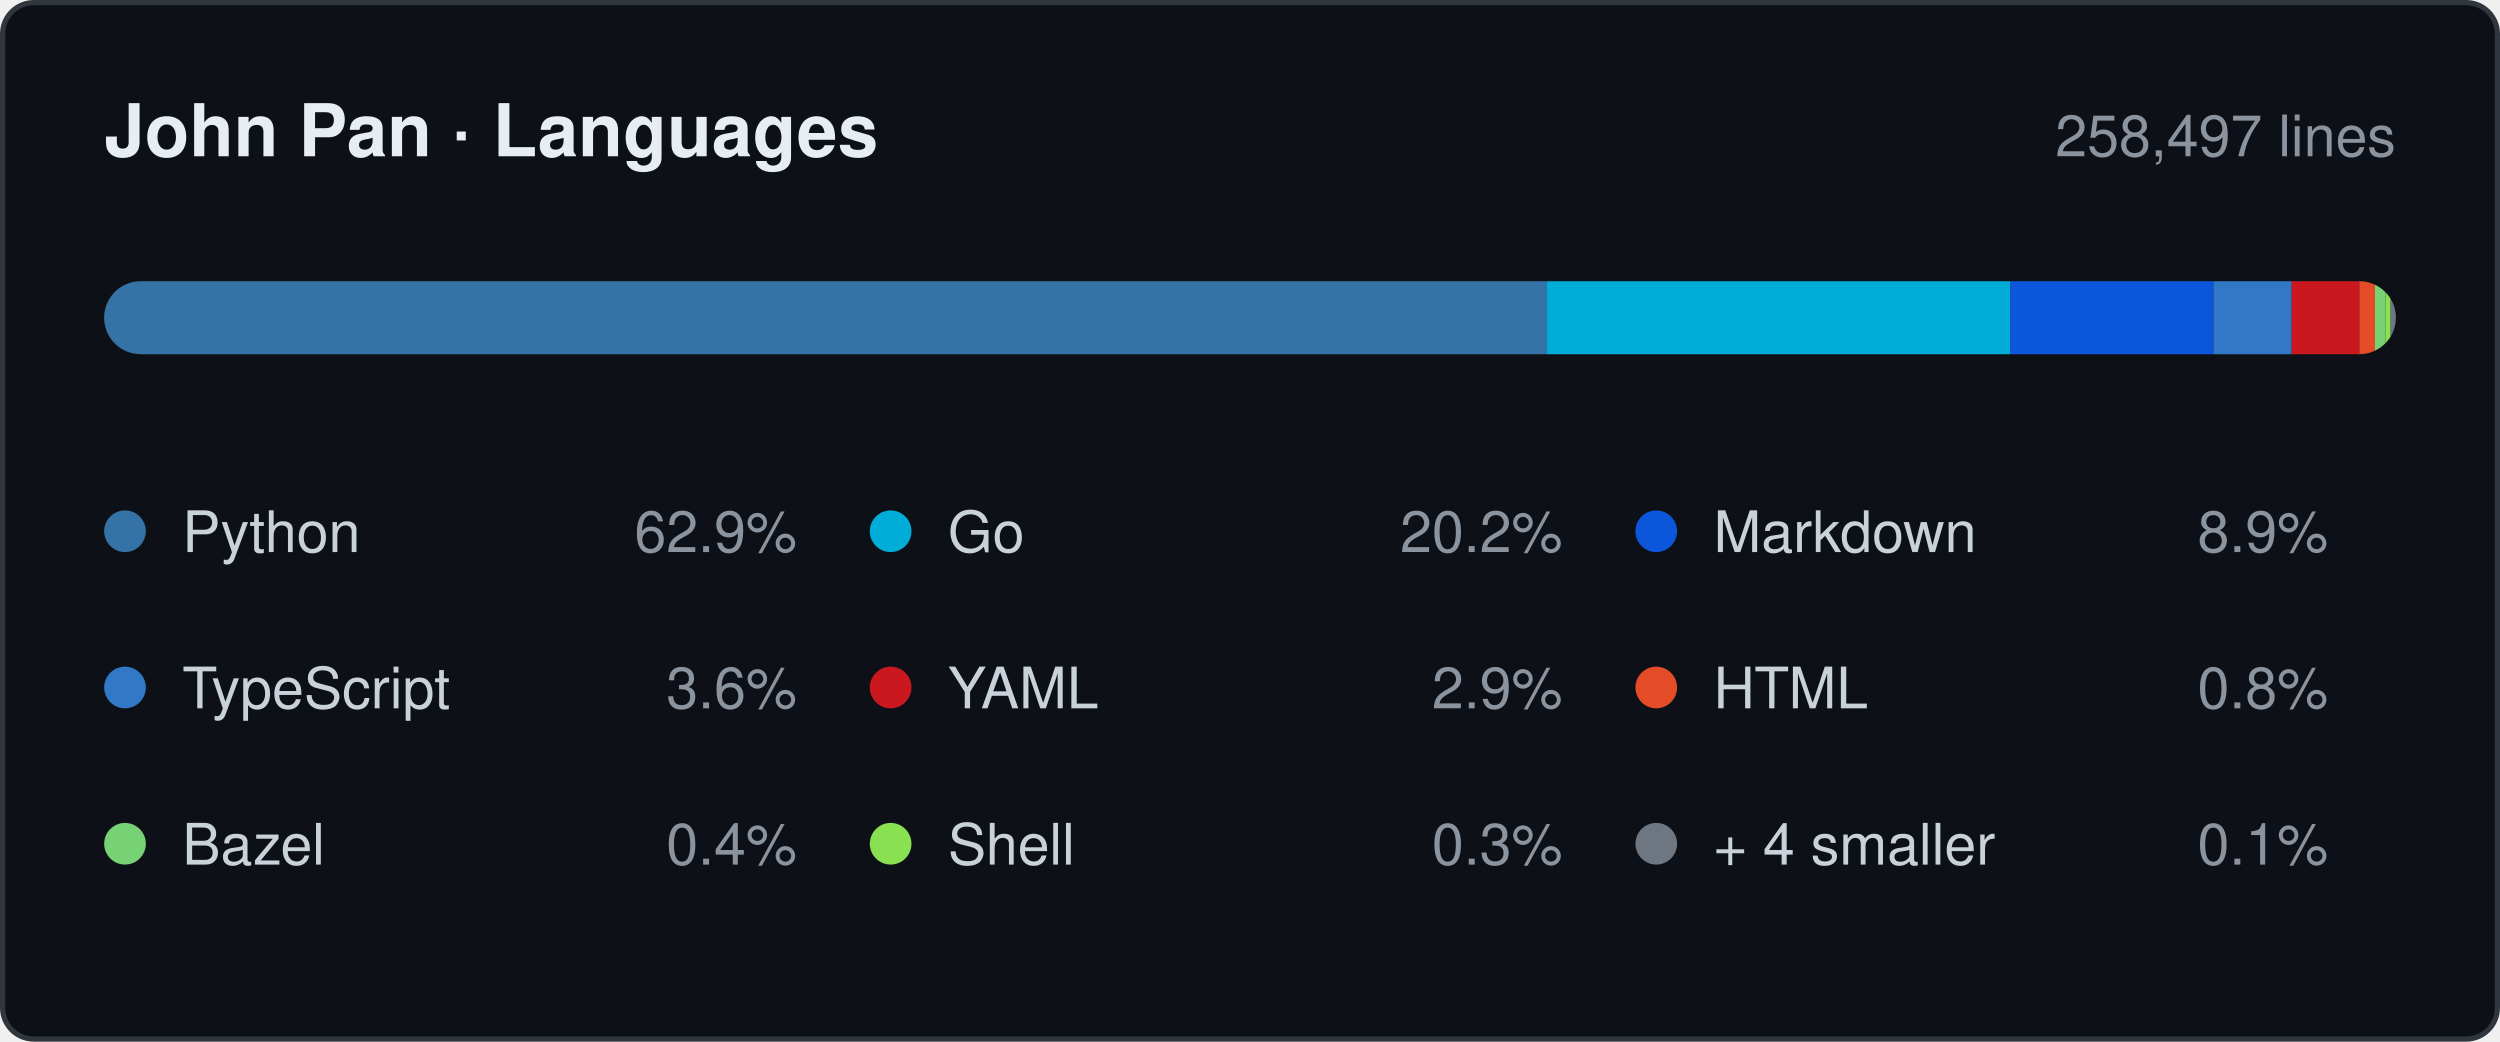
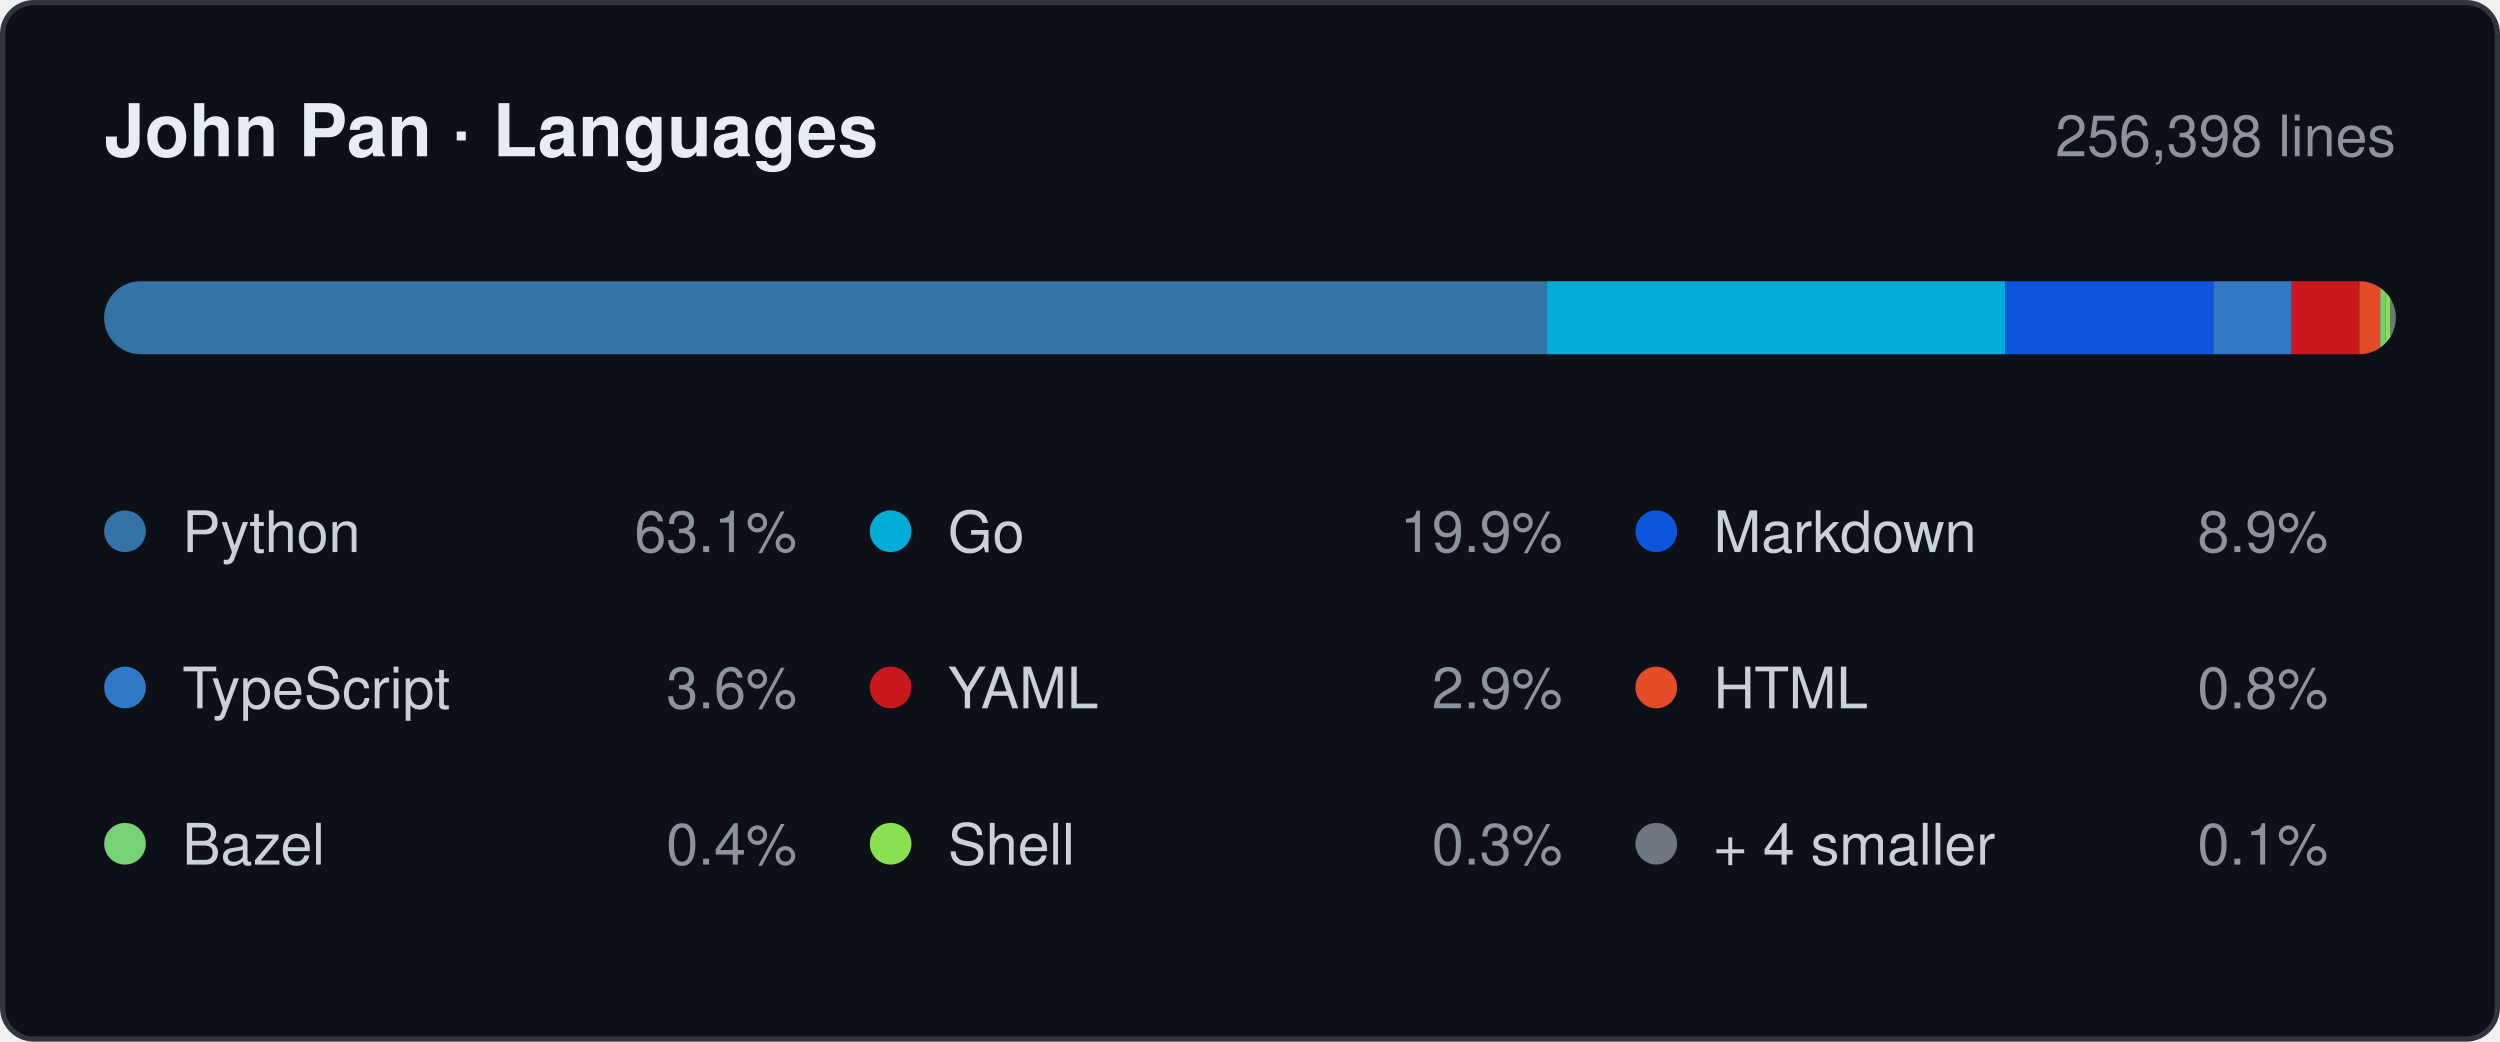
- <svg xmlns="http://www.w3.org/2000/svg" width="480" height="200" viewBox="0 0 480 200" role="img" aria-label="Languages by lines changed, 258,497 in total: Python 62.9%, Go 20.2%, Markdown 8.9%, TypeScript 3.6%, YAML 2.9%, HTML 0.8%, Bazel 0.4%, Shell 0.3%, + 4 smaller 0.1%.">
+ <svg xmlns="http://www.w3.org/2000/svg" width="480" height="200" viewBox="0 0 480 200" role="img" aria-label="Languages by lines changed, 256,398 in total: Python 63.1%, Go 19.9%, Markdown 8.9%, TypeScript 3.6%, YAML 2.9%, HTML 0.8%, Bazel 0.4%, Shell 0.3%, + 4 smaller 0.1%.">
  <style>
    .card   { fill: #0d1117; stroke: #30363d; }
    .title  { fill: #e6edf3; font-weight: 600; font-size: 14px; }
    .window { fill: #8b949e; font-size: 11px; }
    .name   { fill: #c9d1d9; font-size: 11px; }
    .share  { fill: #8b949e; font-size: 11px; }
    .track  { fill: #21262d; }

    @media (prefers-color-scheme: light) {
      .card   { fill: #ffffff; stroke: #d0d7de; }
      .title  { fill: #1f2328; }
      .window { fill: #656d76; }
      .name   { fill: #424a53; }
      .share  { fill: #656d76; }
      .track  { fill: #eaeef2; }
    }

    .s0 { fill: #3572A5; }
    .s1 { fill: #00ADD8; }
    .s2 { fill: #0B56DB; }
    .s3 { fill: #3178C6; }
    .s4 { fill: #CB171E; }
    .s5 { fill: #E34C26; }
    .s6 { fill: #76D275; }
    .s7 { fill: #89E051; }
    .s8 { fill: #6E7681; }

    @media (prefers-color-scheme: light) {
      .s0 { fill: #3572A5; }
      .s1 { fill: #00A1C9; }
      .s2 { fill: #083FA1; }
      .s3 { fill: #3178C6; }
      .s4 { fill: #CB171E; }
      .s5 { fill: #E34C26; }
      .s6 { fill: #39AA37; }
      .s7 { fill: #54A81E; }
      .s8 { fill: #6E7681; }
    }

    text { font-family: -apple-system, BlinkMacSystemFont, "Segoe UI", Helvetica,
                        Arial, sans-serif; }
  </style>
  <defs>
    <clipPath id="bar">
      <rect x="20" y="54" width="440" height="14" rx="7" />
    </clipPath>
  </defs>
  <rect class="card" x="0.5" y="0.5" width="479" height="199" rx="6" />
  <text class="title" x="20" y="30">John Pan · Languages</text>
-   <text class="window" x="460" y="30" text-anchor="end">258,497 lines</text>
+   <text class="window" x="460" y="30" text-anchor="end">256,398 lines</text>
  <rect class="track" x="20" y="54" width="440" height="14" rx="7" />
  <g clip-path="url(#bar)">
    <rect class="s0" x="20" y="54" width="277" height="14" />
-     <rect class="s1" x="297" y="54" width="89" height="14" />
-     <rect class="s2" x="386" y="54" width="39" height="14" />
+     <rect class="s1" x="297" y="54" width="88" height="14" />
+     <rect class="s2" x="385" y="54" width="40" height="14" />
    <rect class="s3" x="425" y="54" width="15" height="14" />
    <rect class="s4" x="440" y="54" width="13" height="14" />
-     <rect class="s5" x="453" y="54" width="3" height="14" />
-     <rect class="s6" x="456" y="54" width="2" height="14" />
+     <rect class="s5" x="453" y="54" width="4" height="14" />
+     <rect class="s6" x="457" y="54" width="1" height="14" />
    <rect class="s7" x="458" y="54" width="1" height="14" />
    <rect class="s8" x="459" y="54" width="1" height="14" />
  </g>
  <circle class="s0" cx="24" cy="102" r="4" />
  <text class="name" x="35" y="106">Python</text>
-   <text class="share" x="153" y="106" text-anchor="end">62.9%</text>
+   <text class="share" x="153" y="106" text-anchor="end">63.1%</text>
  <circle class="s1" cx="171" cy="102" r="4" />
  <text class="name" x="182" y="106">Go</text>
-   <text class="share" x="300" y="106" text-anchor="end">20.2%</text>
+   <text class="share" x="300" y="106" text-anchor="end">19.9%</text>
  <circle class="s2" cx="318" cy="102" r="4" />
  <text class="name" x="329" y="106">Markdown</text>
  <text class="share" x="447" y="106" text-anchor="end">8.9%</text>
  <circle class="s3" cx="24" cy="132" r="4" />
  <text class="name" x="35" y="136">TypeScript</text>
  <text class="share" x="153" y="136" text-anchor="end">3.6%</text>
  <circle class="s4" cx="171" cy="132" r="4" />
  <text class="name" x="182" y="136">YAML</text>
  <text class="share" x="300" y="136" text-anchor="end">2.9%</text>
  <circle class="s5" cx="318" cy="132" r="4" />
  <text class="name" x="329" y="136">HTML</text>
  <text class="share" x="447" y="136" text-anchor="end">0.8%</text>
  <circle class="s6" cx="24" cy="162" r="4" />
  <text class="name" x="35" y="166">Bazel</text>
  <text class="share" x="153" y="166" text-anchor="end">0.4%</text>
  <circle class="s7" cx="171" cy="162" r="4" />
  <text class="name" x="182" y="166">Shell</text>
  <text class="share" x="300" y="166" text-anchor="end">0.3%</text>
  <circle class="s8" cx="318" cy="162" r="4" />
  <text class="name" x="329" y="166">+ 4 smaller</text>
  <text class="share" x="447" y="166" text-anchor="end">0.1%</text>
</svg>
